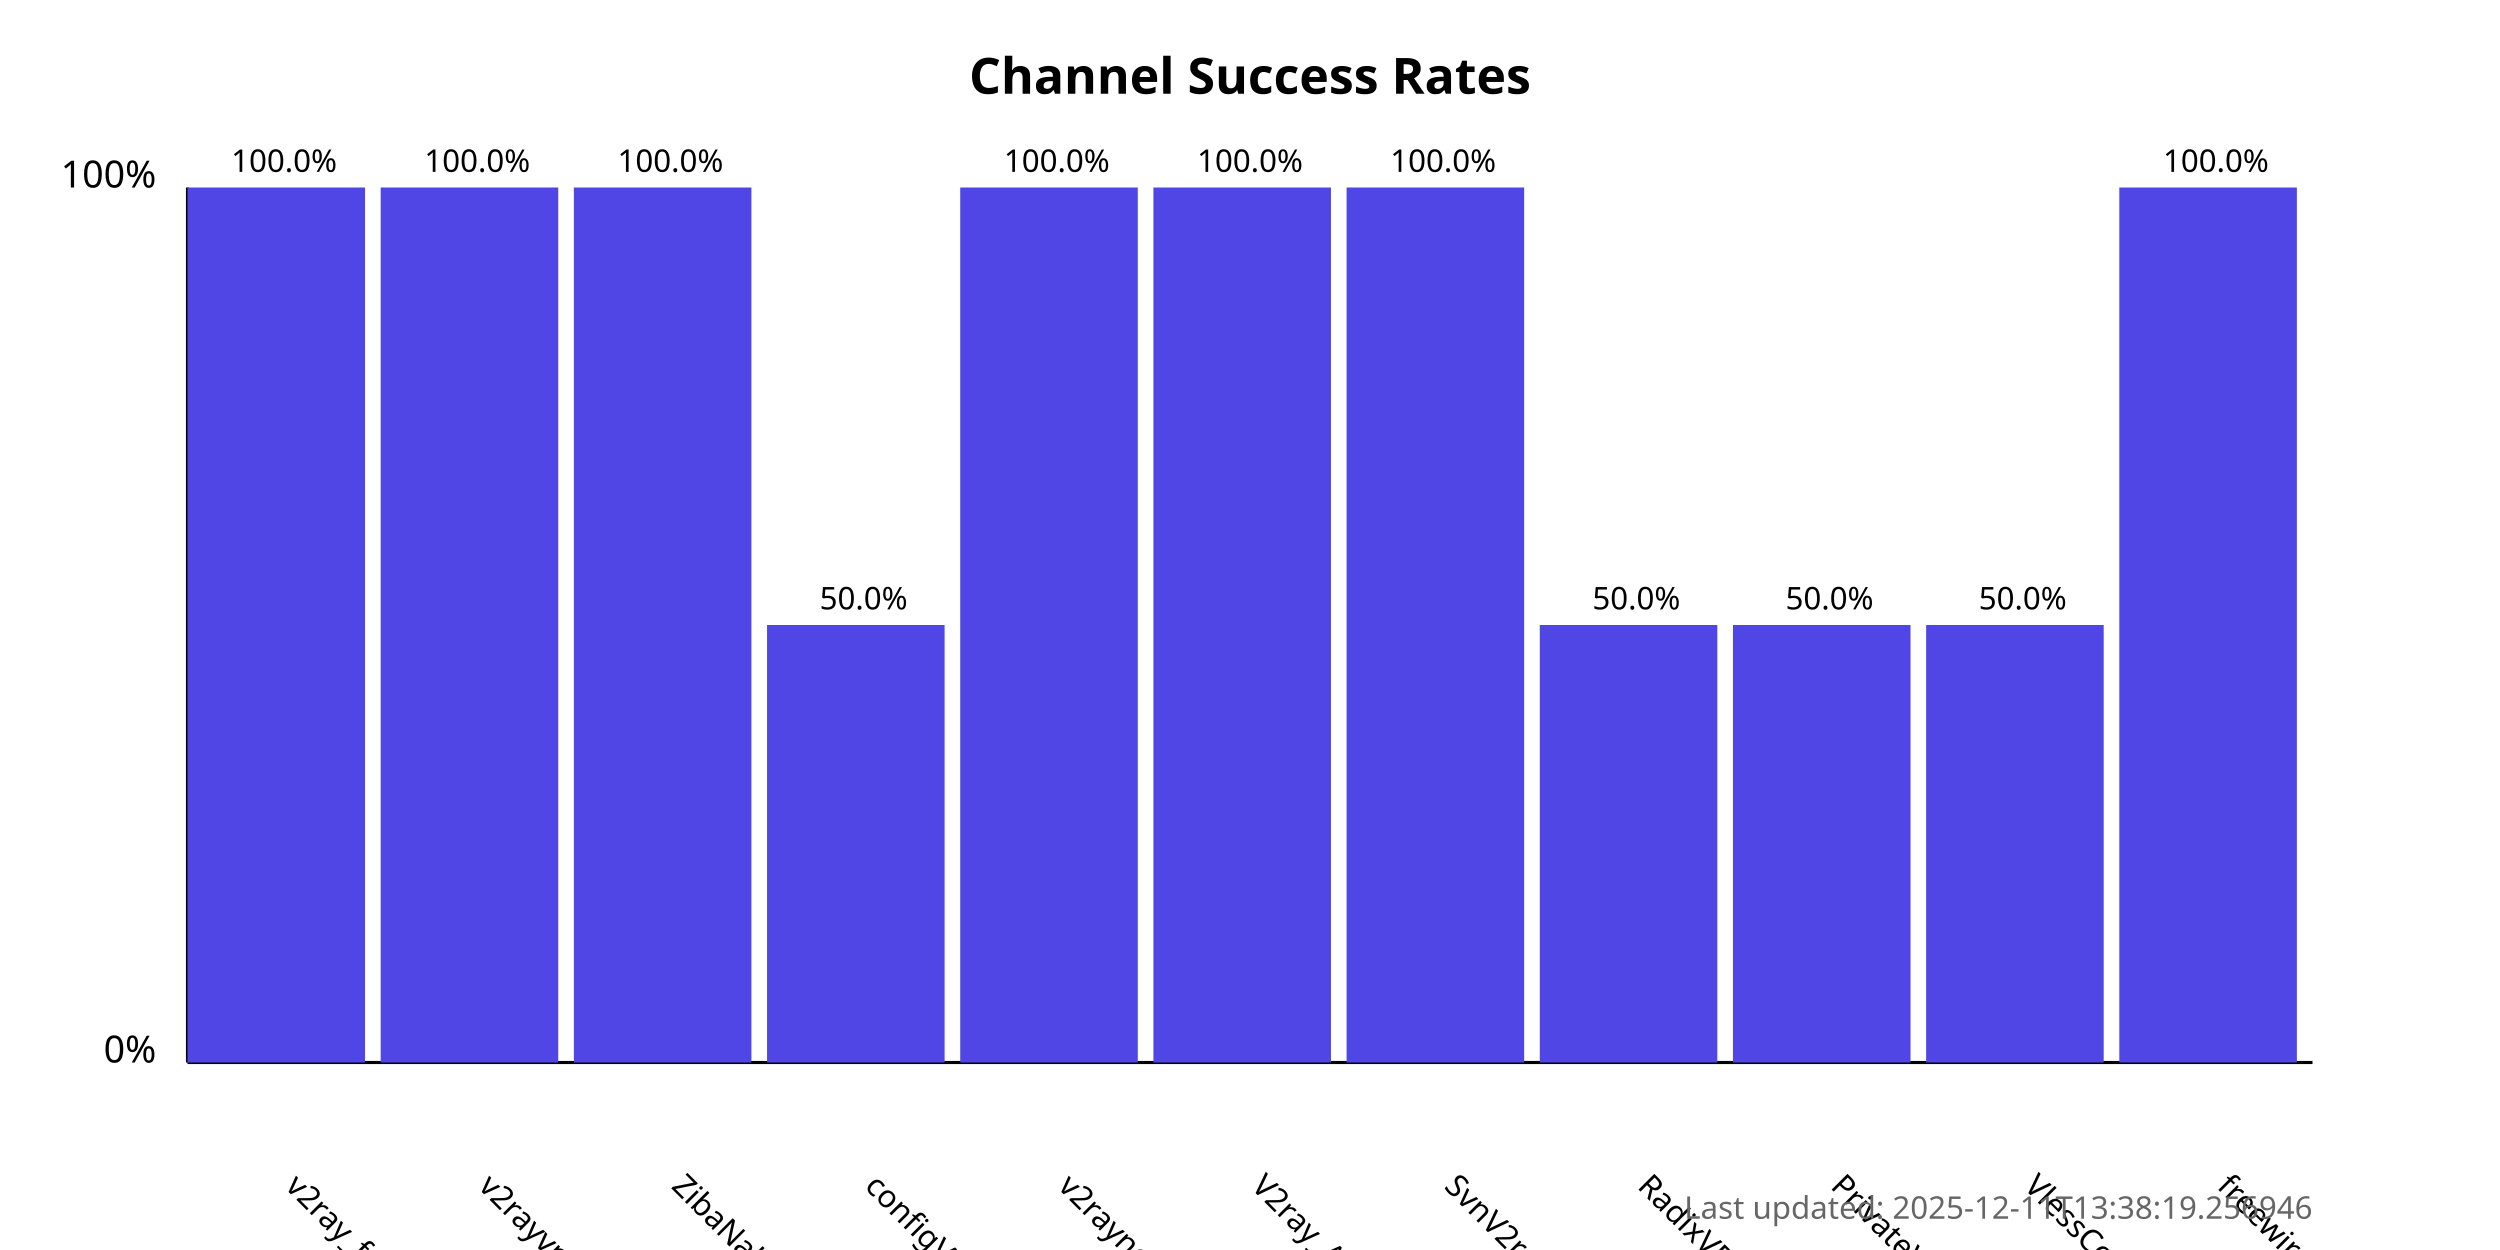
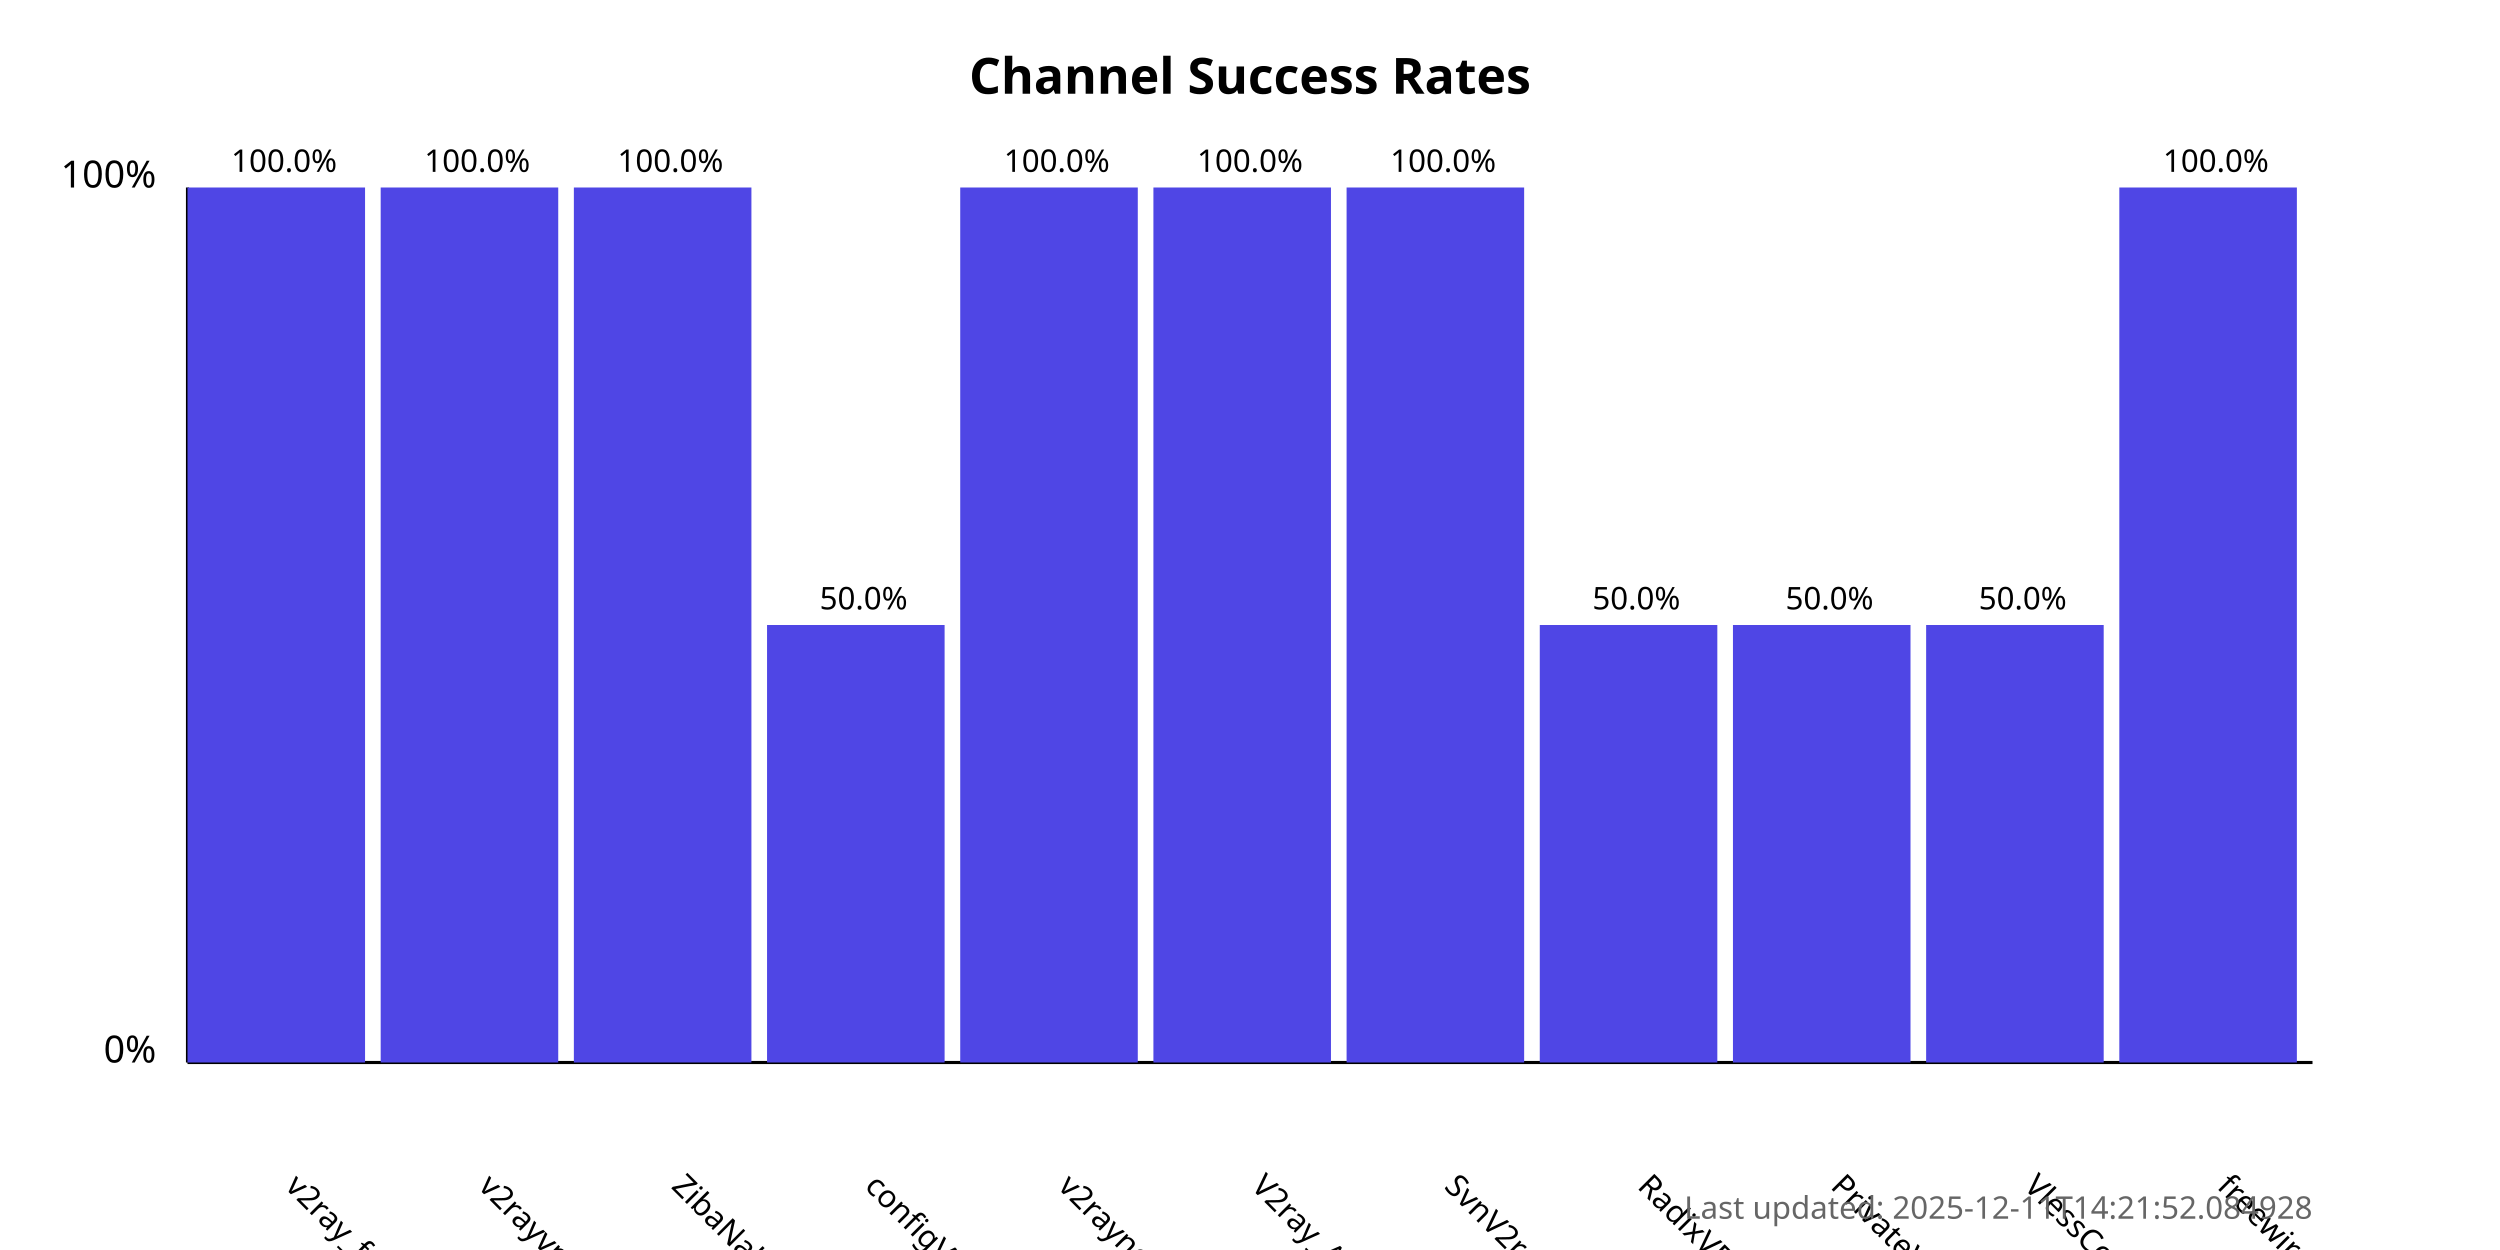
<svg xmlns="http://www.w3.org/2000/svg" width="800" height="400">
  <style>
            .chart-title { font: bold 16px sans-serif; }
            .axis-label { font: 12px sans-serif; }
            .tick-label { font: 10px sans-serif; }
            .bar { fill: #4f46e5; }
            .bar:hover { fill: #6366f1; }
            .timestamp { font: 10px sans-serif; fill: #666; }
        </style>
  <text x="400.0" y="30" text-anchor="middle" class="chart-title">
            Channel Success Rates
        </text>
  <line x1="60" y1="340" x2="60" y2="60" stroke="black" stroke-width="1" />
  <line x1="60" y1="340" x2="740" y2="340" stroke="black" stroke-width="1" />
  <text x="50" y="340" text-anchor="end" class="axis-label">0%</text>
  <text x="50" y="60" text-anchor="end" class="axis-label">100%</text>
  <g>
    <rect x="60" y="60.0" width="56.818" height="280.0" class="bar" />
    <text x="90.909" y="380" transform="rotate(45, 90.90909, 380)" text-anchor="start" class="tick-label">
                v2ray_free_conf
            </text>
    <text x="90.909" y="55.0" text-anchor="middle" class="tick-label">
                100.0%
            </text>
  </g>
  <g>
    <rect x="121.818" y="60.0" width="56.818" height="280.0" class="bar" />
    <text x="152.727" y="380" transform="rotate(45, 152.7273, 380)" text-anchor="start" class="tick-label">
                v2rayvpno
            </text>
    <text x="152.727" y="55.0" text-anchor="middle" class="tick-label">
                100.0%
            </text>
  </g>
  <g>
    <rect x="183.636" y="60.0" width="56.818" height="280.0" class="bar" />
    <text x="214.545" y="380" transform="rotate(45, 214.5455, 380)" text-anchor="start" class="tick-label">
                ZibaNabz
            </text>
    <text x="214.545" y="55.0" text-anchor="middle" class="tick-label">
                100.0%
            </text>
  </g>
  <g>
    <rect x="245.455" y="200.0" width="56.818" height="140.0" class="bar" />
    <text x="276.364" y="380" transform="rotate(45, 276.3636, 380)" text-anchor="start" class="tick-label">
                configV2rayForFree
            </text>
    <text x="276.364" y="195.0" text-anchor="middle" class="tick-label">
                50.0%
            </text>
  </g>
  <g>
    <rect x="307.273" y="60.0" width="56.818" height="280.0" class="bar" />
    <text x="338.182" y="380" transform="rotate(45, 338.1818, 380)" text-anchor="start" class="tick-label">
                v2rayngvpn
            </text>
    <text x="338.182" y="55.0" text-anchor="middle" class="tick-label">
                100.0%
            </text>
  </g>
  <g>
    <rect x="369.091" y="60.0" width="56.818" height="280.0" class="bar" />
    <text x="400.0" y="380" transform="rotate(45, 400.0, 380)" text-anchor="start" class="tick-label">
                V2ray_Alpha
            </text>
    <text x="400.0" y="55.0" text-anchor="middle" class="tick-label">
                100.0%
            </text>
  </g>
  <g>
    <rect x="430.909" y="60.0" width="56.818" height="280.0" class="bar" />
    <text x="461.818" y="380" transform="rotate(45, 461.8182, 380)" text-anchor="start" class="tick-label">
                SvnV2ray
            </text>
    <text x="461.818" y="55.0" text-anchor="middle" class="tick-label">
                100.0%
            </text>
  </g>
  <g>
    <rect x="492.727" y="200.0" width="56.818" height="140.0" class="bar" />
    <text x="523.636" y="380" transform="rotate(45, 523.6364, 380)" text-anchor="start" class="tick-label">
                RadixVPN
            </text>
    <text x="523.636" y="195.0" text-anchor="middle" class="tick-label">
                50.0%
            </text>
  </g>
  <g>
    <rect x="554.545" y="200.0" width="56.818" height="140.0" class="bar" />
    <text x="585.455" y="380" transform="rotate(45, 585.4545, 380)" text-anchor="start" class="tick-label">
                PrivateVPNs
            </text>
    <text x="585.455" y="195.0" text-anchor="middle" class="tick-label">
                50.0%
            </text>
  </g>
  <g>
    <rect x="616.364" y="200.0" width="56.818" height="140.0" class="bar" />
    <text x="647.273" y="380" transform="rotate(45, 647.2727, 380)" text-anchor="start" class="tick-label">
                VlessConfig
            </text>
    <text x="647.273" y="195.0" text-anchor="middle" class="tick-label">
                50.0%
            </text>
  </g>
  <g>
    <rect x="678.182" y="60.0" width="56.818" height="280.0" class="bar" />
    <text x="709.091" y="380" transform="rotate(45, 709.0909, 380)" text-anchor="start" class="tick-label">
                freewireguard
            </text>
    <text x="709.091" y="55.0" text-anchor="middle" class="tick-label">
                100.0%
            </text>
  </g>
  <text x="740" y="390" text-anchor="end" class="timestamp">
-             Last updated: 2025-12-11T13:38:19.256946
+             Last updated: 2025-12-11T14:21:52.084928
        </text>
</svg>
